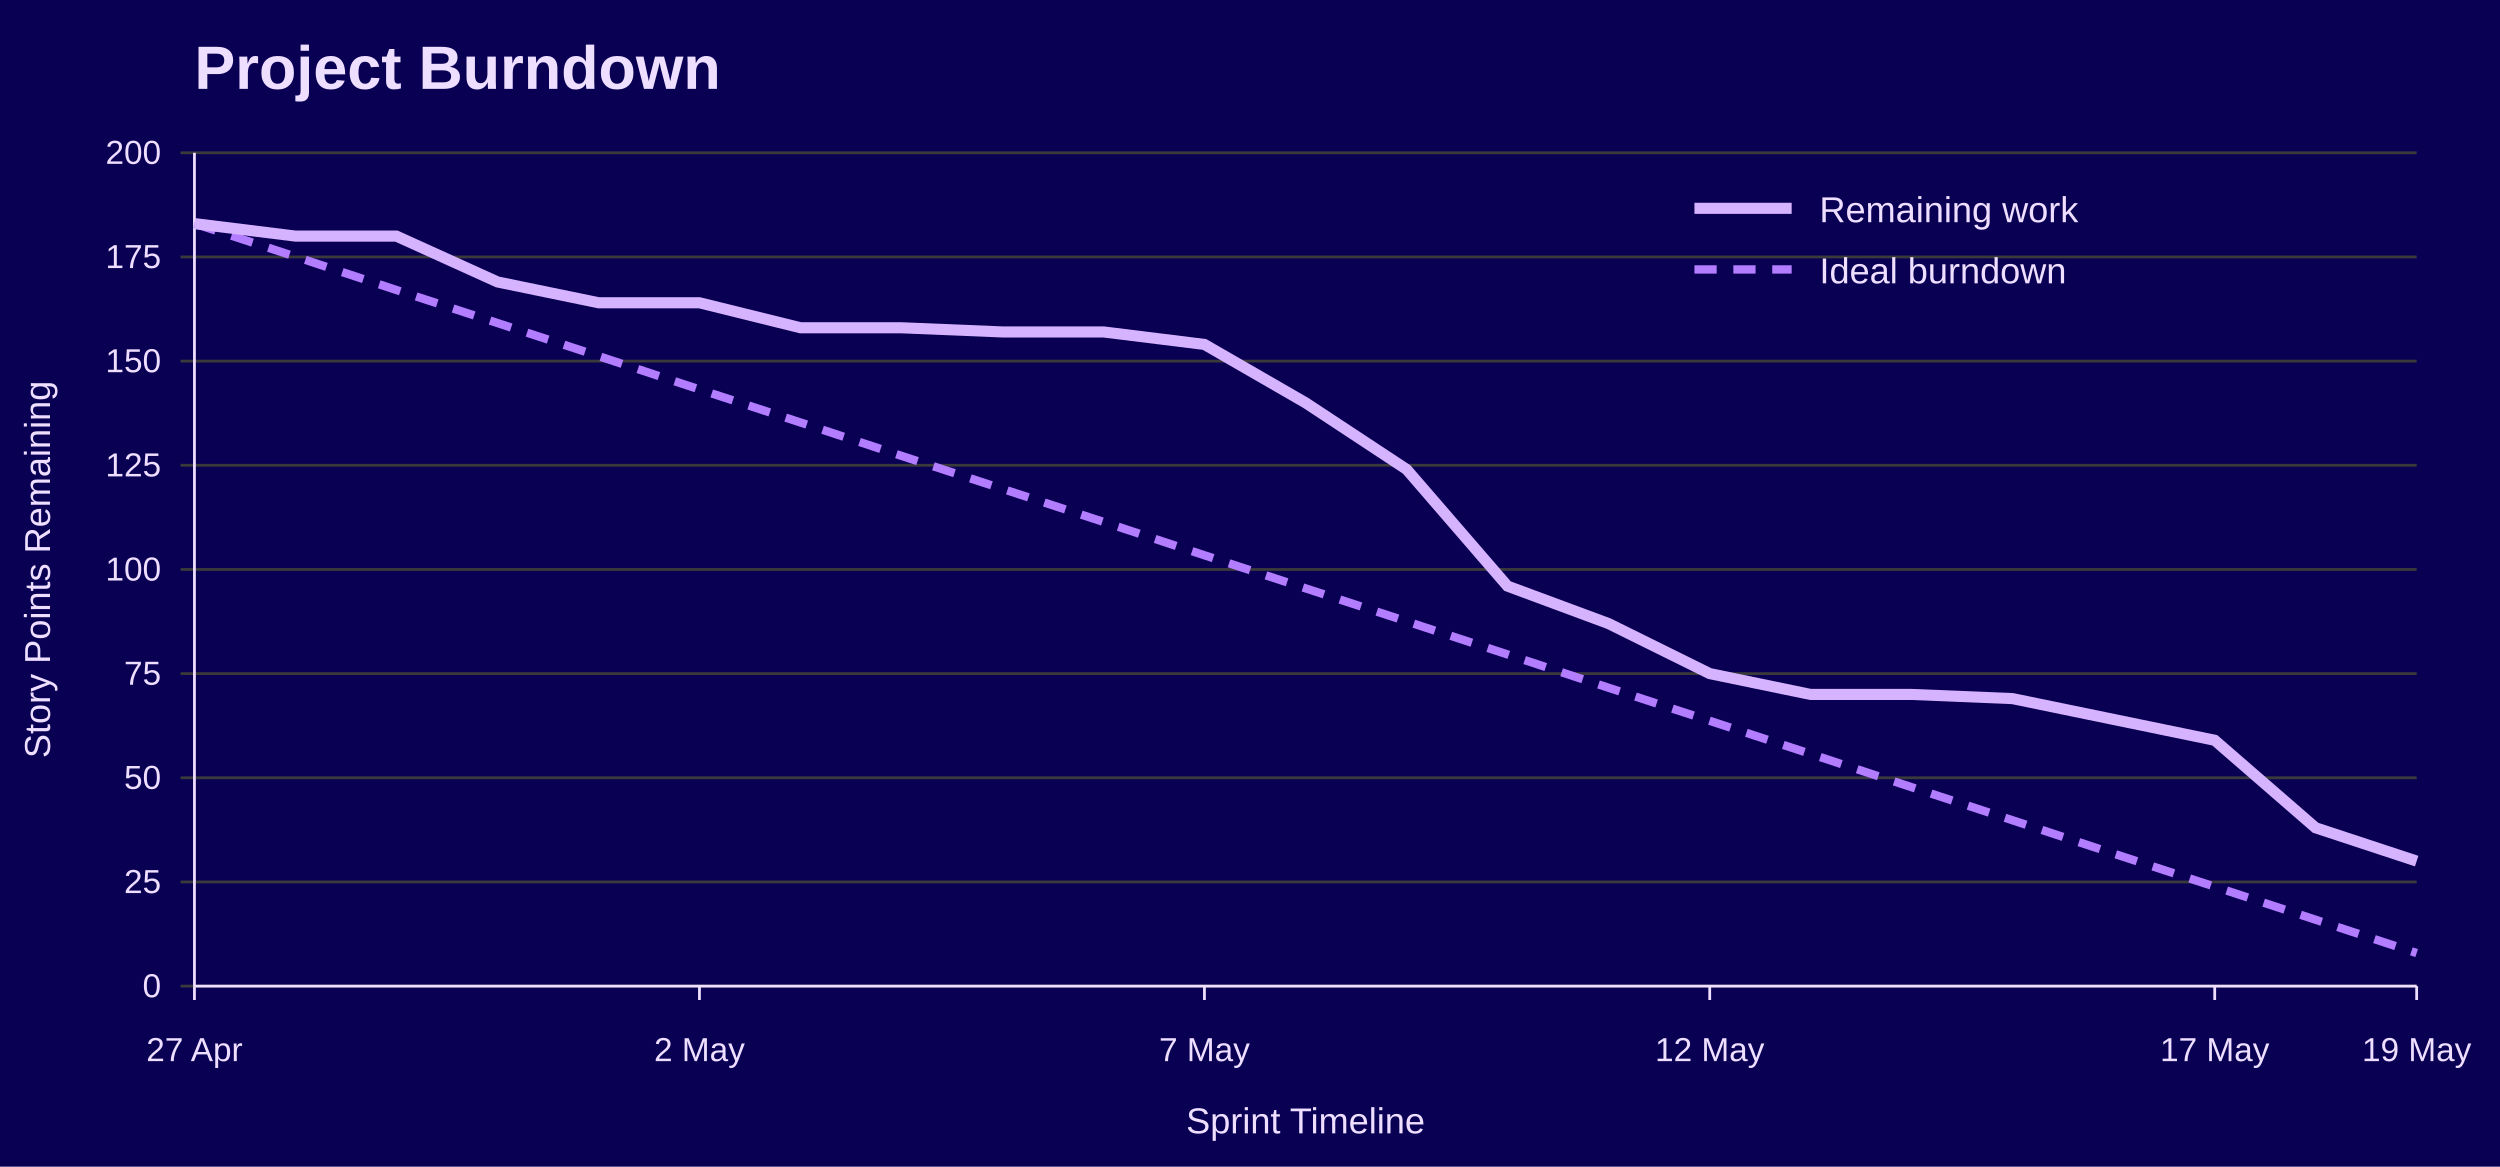
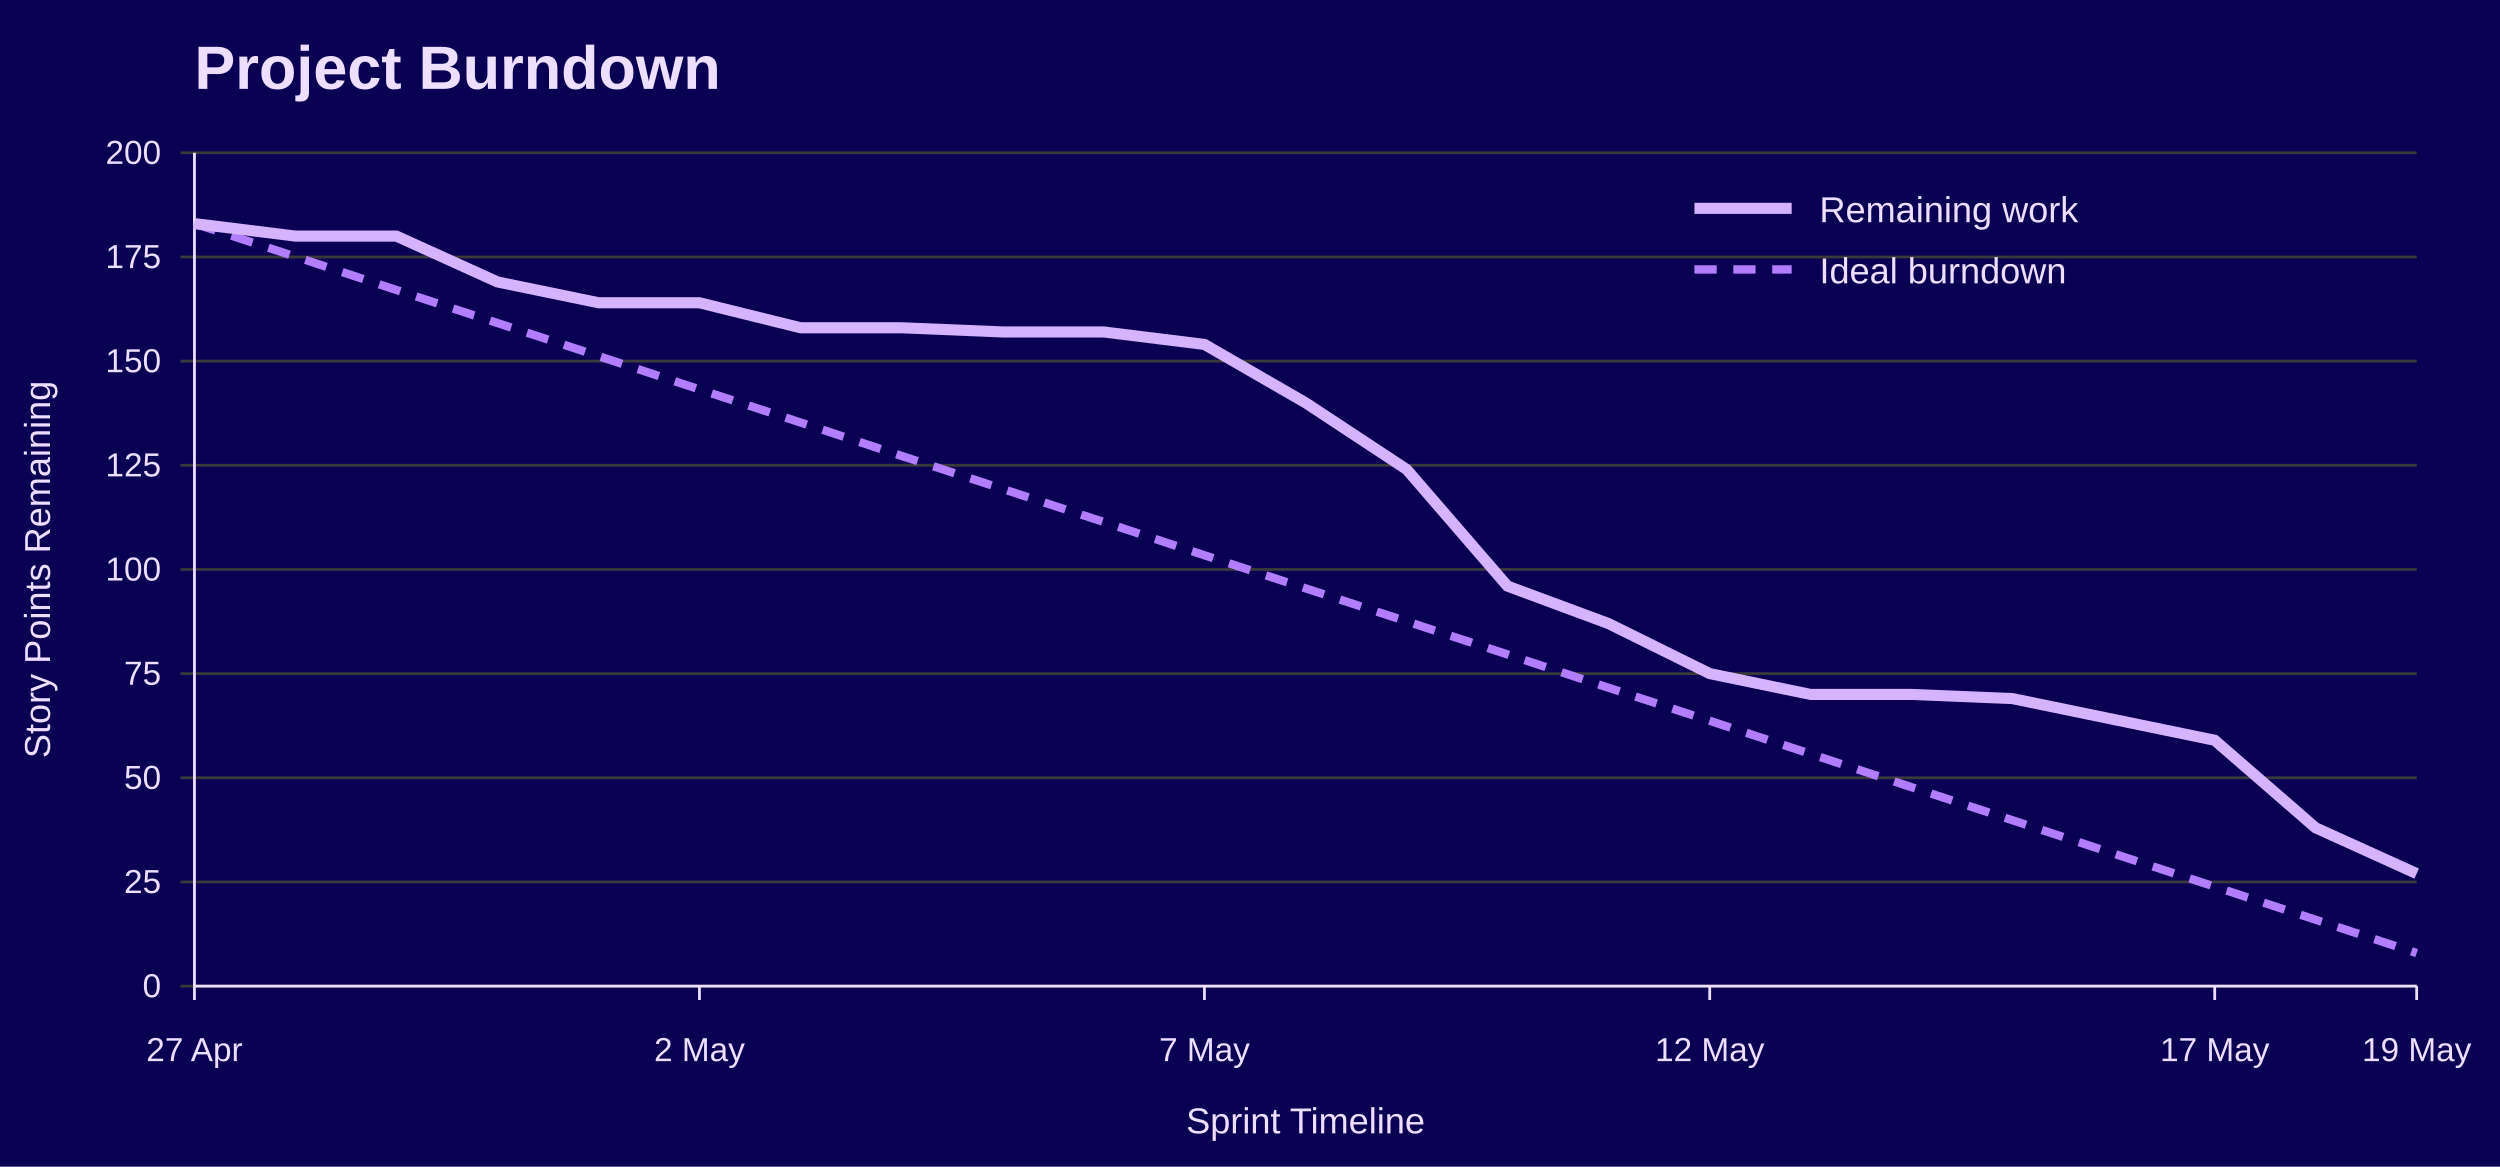
<svg xmlns="http://www.w3.org/2000/svg" width="900" height="420" viewBox="0 0 900 420" role="img" aria-labelledby="title desc">
  <rect width="100%" height="100%" fill="#090054" />
  <text x="70" y="32" font-family="Jost, Arial, Helvetica, sans-serif" font-size="22" font-weight="700" fill="#EEDEFF">Project Burndown</text>
  <line x1="65" y1="355.0" x2="870" y2="355.0" stroke="#3A3A3A" />
  <text x="58" y="359.0" font-family="Overpass, Arial, Helvetica, sans-serif" font-size="12" text-anchor="end" fill="#EEDEFF">0</text>
  <line x1="65" y1="317.5" x2="870" y2="317.5" stroke="#3A3A3A" />
  <text x="58" y="321.5" font-family="Overpass, Arial, Helvetica, sans-serif" font-size="12" text-anchor="end" fill="#EEDEFF">25</text>
  <line x1="65" y1="280.0" x2="870" y2="280.0" stroke="#3A3A3A" />
  <text x="58" y="284.0" font-family="Overpass, Arial, Helvetica, sans-serif" font-size="12" text-anchor="end" fill="#EEDEFF">50</text>
  <line x1="65" y1="242.5" x2="870" y2="242.5" stroke="#3A3A3A" />
  <text x="58" y="246.5" font-family="Overpass, Arial, Helvetica, sans-serif" font-size="12" text-anchor="end" fill="#EEDEFF">75</text>
  <line x1="65" y1="205.0" x2="870" y2="205.0" stroke="#3A3A3A" />
  <text x="58" y="209.0" font-family="Overpass, Arial, Helvetica, sans-serif" font-size="12" text-anchor="end" fill="#EEDEFF">100</text>
  <line x1="65" y1="167.5" x2="870" y2="167.5" stroke="#3A3A3A" />
  <text x="58" y="171.5" font-family="Overpass, Arial, Helvetica, sans-serif" font-size="12" text-anchor="end" fill="#EEDEFF">125</text>
  <line x1="65" y1="130.0" x2="870" y2="130.0" stroke="#3A3A3A" />
  <text x="58" y="134.0" font-family="Overpass, Arial, Helvetica, sans-serif" font-size="12" text-anchor="end" fill="#EEDEFF">150</text>
  <line x1="65" y1="92.5" x2="870" y2="92.5" stroke="#3A3A3A" />
  <text x="58" y="96.5" font-family="Overpass, Arial, Helvetica, sans-serif" font-size="12" text-anchor="end" fill="#EEDEFF">175</text>
  <line x1="65" y1="55.0" x2="870" y2="55.0" stroke="#3A3A3A" />
  <text x="58" y="59.0" font-family="Overpass, Arial, Helvetica, sans-serif" font-size="12" text-anchor="end" fill="#EEDEFF">200</text>
  <line x1="70.0" y1="355" x2="70.0" y2="360" stroke="#EEDEFF" />
  <text x="70.0" y="382" font-family="Overpass, Arial, Helvetica, sans-serif" font-size="12" text-anchor="middle" fill="#EEDEFF">27 Apr</text>
  <line x1="251.8" y1="355" x2="251.8" y2="360" stroke="#EEDEFF" />
  <text x="251.8" y="382" font-family="Overpass, Arial, Helvetica, sans-serif" font-size="12" text-anchor="middle" fill="#EEDEFF">2 May</text>
  <line x1="433.6" y1="355" x2="433.6" y2="360" stroke="#EEDEFF" />
  <text x="433.6" y="382" font-family="Overpass, Arial, Helvetica, sans-serif" font-size="12" text-anchor="middle" fill="#EEDEFF">7 May</text>
  <line x1="615.5" y1="355" x2="615.5" y2="360" stroke="#EEDEFF" />
  <text x="615.5" y="382" font-family="Overpass, Arial, Helvetica, sans-serif" font-size="12" text-anchor="middle" fill="#EEDEFF">12 May</text>
  <line x1="797.3" y1="355" x2="797.3" y2="360" stroke="#EEDEFF" />
  <text x="797.3" y="382" font-family="Overpass, Arial, Helvetica, sans-serif" font-size="12" text-anchor="middle" fill="#EEDEFF">17 May</text>
  <line x1="870.0" y1="355" x2="870.0" y2="360" stroke="#EEDEFF" />
  <text x="870.0" y="382" font-family="Overpass, Arial, Helvetica, sans-serif" font-size="12" text-anchor="middle" fill="#EEDEFF">19 May</text>
  <line x1="70" y1="55" x2="70" y2="355" stroke="#EEDEFF" />
  <line x1="70" y1="355" x2="870" y2="355" stroke="#EEDEFF" />
  <text x="18" y="205.0" font-family="Overpass, Arial, Helvetica, sans-serif" font-size="13" text-anchor="middle" transform="rotate(-90 18 205.0)" fill="#EEDEFF">Story Points Remaining</text>
  <text x="470.0" y="408" font-family="Overpass, Arial, Helvetica, sans-serif" font-size="13" text-anchor="middle" fill="#EEDEFF">Sprint Timeline</text>
  <polyline points="70.0,80.5 106.4,92.4 142.7,104.4 179.1,116.3 215.5,128.2 251.8,140.2 288.2,152.1 324.5,164.1 360.9,176.0 397.3,187.9 433.6,199.9 470.0,211.8 506.4,223.7 542.7,235.6 579.1,247.6 615.5,259.5 651.8,271.4 688.2,283.4 724.5,295.3 760.9,307.3 797.3,319.2 833.6,331.1 870.0,343.1" fill="none" stroke="#B37DFF" stroke-width="3" stroke-dasharray="8 6" />
-   <polyline points="70.0,80.5 106.4,85.0 142.7,85.0 179.1,101.5 215.5,109.0 251.8,109.0 288.2,118.0 324.5,118.0 360.9,119.5 397.3,119.5 433.6,124.0 470.0,145.0 506.4,169.0 542.7,211.0 579.1,224.5 615.5,242.5 651.8,250.0 688.2,250.0 724.5,251.5 760.9,259.0 797.3,266.5 833.6,298.0 870.0,310.0" fill="none" stroke="#D6B3FF" stroke-width="4" />
+   <polyline points="70.0,80.5 106.4,85.0 142.7,85.0 179.1,101.5 215.5,109.0 251.8,109.0 288.2,118.0 324.5,118.0 360.9,119.5 397.3,119.5 433.6,124.0 470.0,145.0 506.4,169.0 542.7,211.0 579.1,224.5 615.5,242.5 651.8,250.0 688.2,250.0 724.5,251.5 760.9,259.0 797.3,266.5 833.6,298.0 870.0,314.5" fill="none" stroke="#D6B3FF" stroke-width="4" />
  <line x1="610" y1="75" x2="645" y2="75" stroke="#D6B3FF" stroke-width="4" />
  <text x="655" y="80" font-family="Overpass, Arial, Helvetica, sans-serif" font-size="13" fill="#EEDEFF">Remaining work</text>
  <line x1="610" y1="97" x2="645" y2="97" stroke="#B37DFF" stroke-width="3" stroke-dasharray="8 6" />
  <text x="655" y="102" font-family="Overpass, Arial, Helvetica, sans-serif" font-size="13" fill="#EEDEFF">Ideal burndown</text>
</svg>
